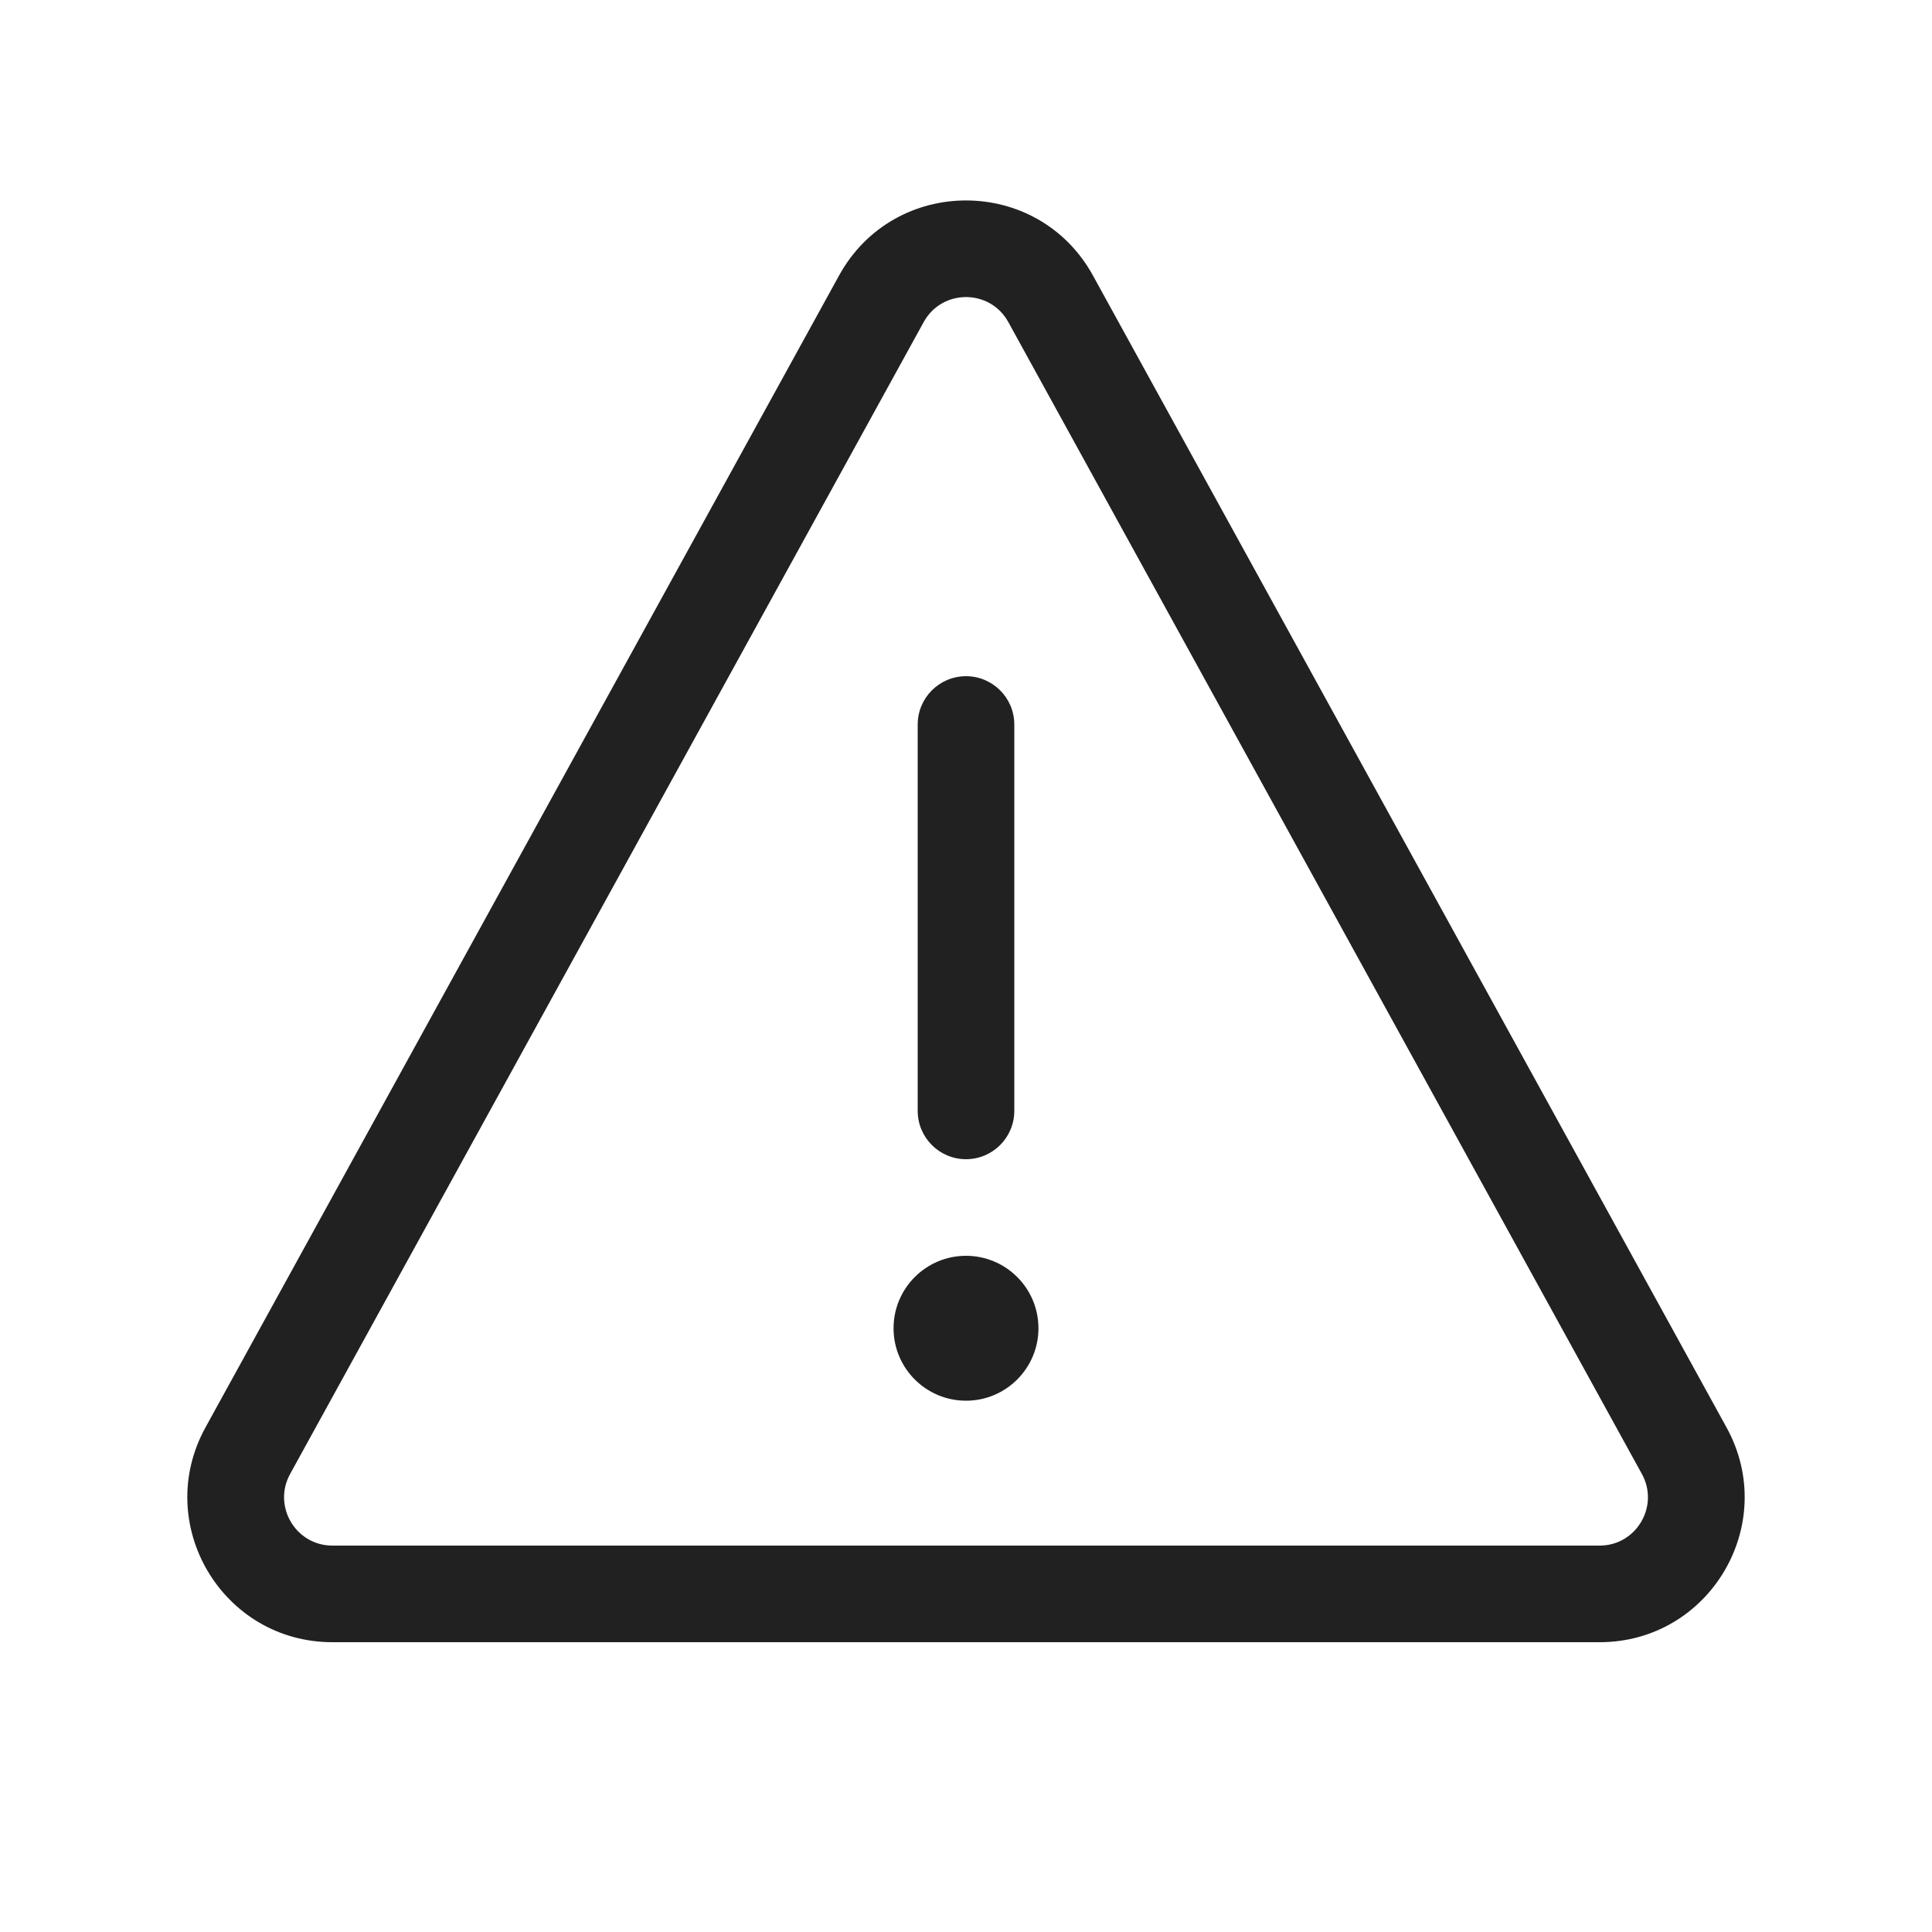
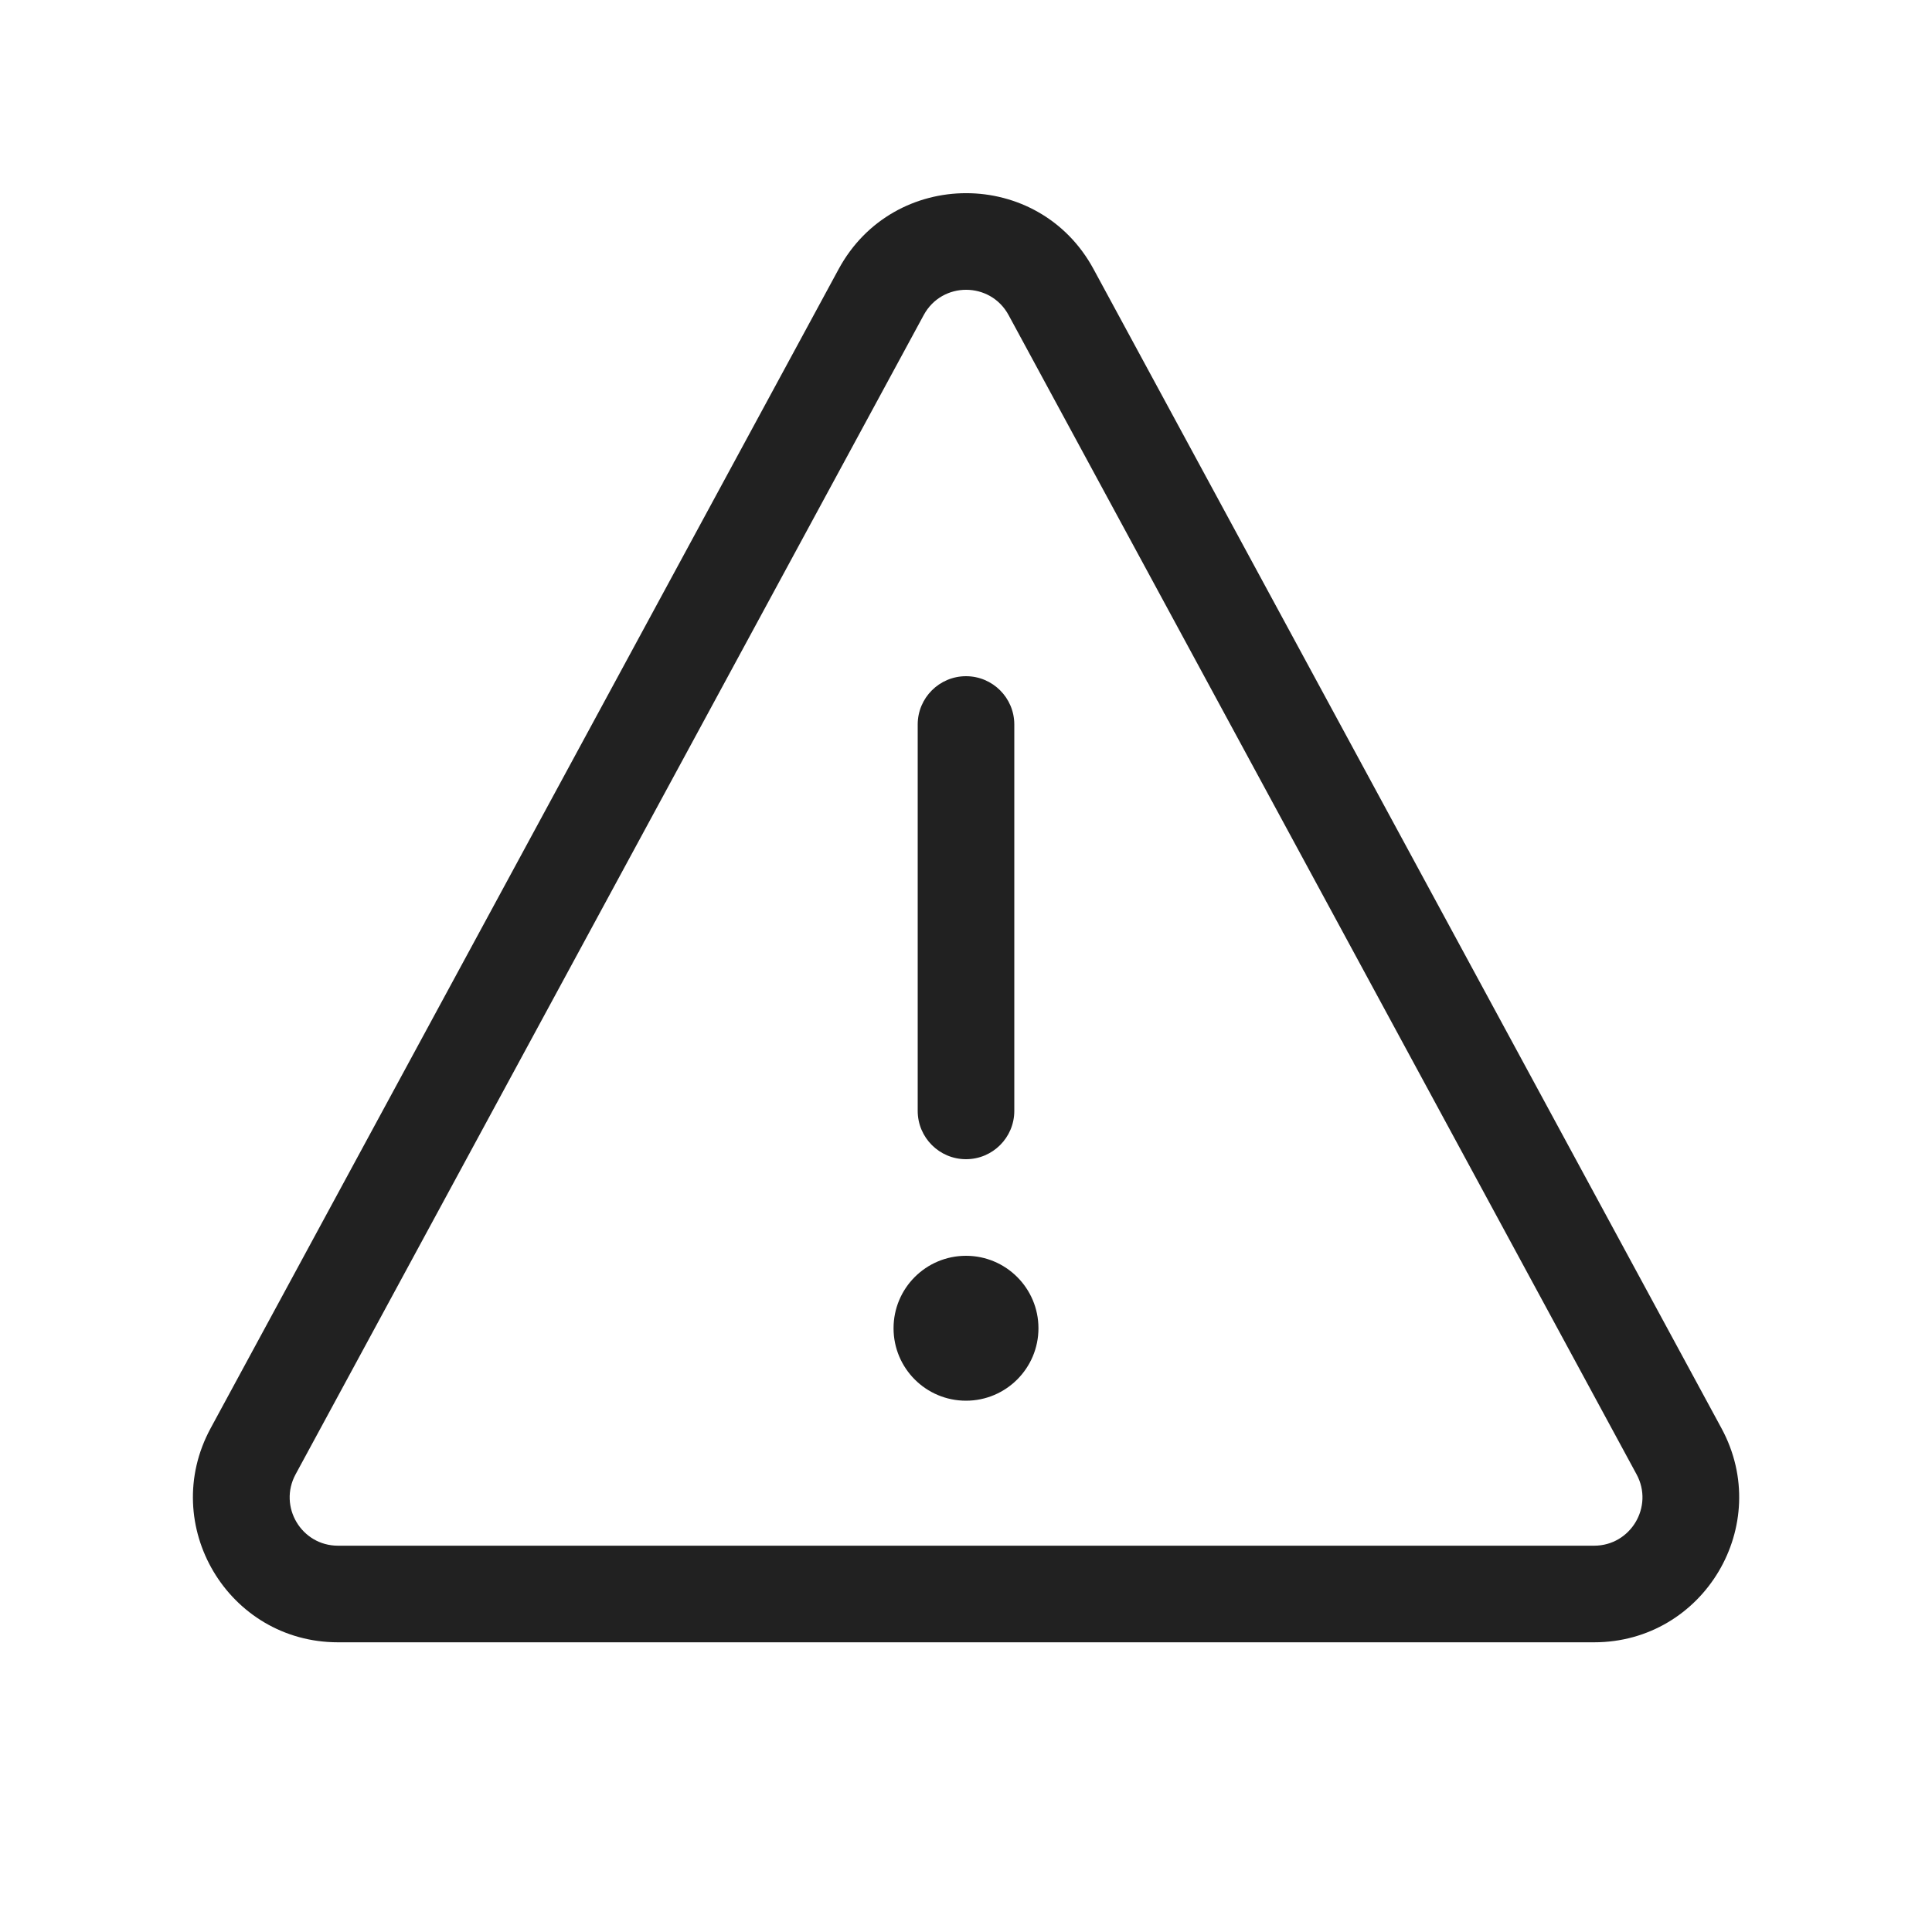
<svg xmlns="http://www.w3.org/2000/svg" width="20" height="20" viewBox="0 0 20 20" fill="none">
-   <path d="M10 7C10.276 7 10.5 7.224 10.5 7.5V11.5C10.5 11.776 10.276 12 10 12C9.724 12 9.5 11.776 9.5 11.5V7.5C9.5 7.224 9.724 7 10 7ZM10 14.5C10.414 14.5 10.75 14.164 10.75 13.75C10.75 13.336 10.414 13 10 13C9.586 13 9.25 13.336 9.25 13.75C9.25 14.164 9.586 14.5 10 14.5ZM8.686 2.852C9.256 1.816 10.744 1.816 11.314 2.852L17.873 14.777C18.423 15.777 17.7 17 16.559 17H3.441C2.3 17 1.577 15.777 2.127 14.777L8.686 2.852ZM10.438 3.334C10.248 2.989 9.752 2.989 9.562 3.334L3.003 15.259C2.82 15.592 3.061 16 3.441 16H16.559C16.939 16 17.18 15.592 16.997 15.259L10.438 3.334Z" fill="#212121" />
+   <path d="M9.562 3.262C9.751 2.912 10.252 2.913 10.441 3.262L16.942 15.263C17.122 15.596 16.881 16.001 16.502 16.001H3.499C3.12 16.001 2.879 15.596 3.06 15.262L9.562 3.262ZM11.32 2.785C10.753 1.738 9.25 1.738 8.682 2.785L2.18 14.786C1.639 15.786 2.362 17.001 3.499 17.001H16.502C17.639 17.001 18.362 15.786 17.821 14.786L11.32 2.785ZM10.5 7.5C10.5 7.224 10.276 7 10 7C9.724 7 9.5 7.224 9.5 7.5V11.5C9.5 11.776 9.724 12 10 12C10.276 12 10.5 11.776 10.5 11.5V7.5ZM10.75 13.75C10.75 14.164 10.414 14.5 10 14.5C9.585 14.5 9.25 14.164 9.25 13.75C9.25 13.336 9.585 13 10 13C10.414 13 10.75 13.336 10.75 13.75Z" fill="#212121" />
</svg>
